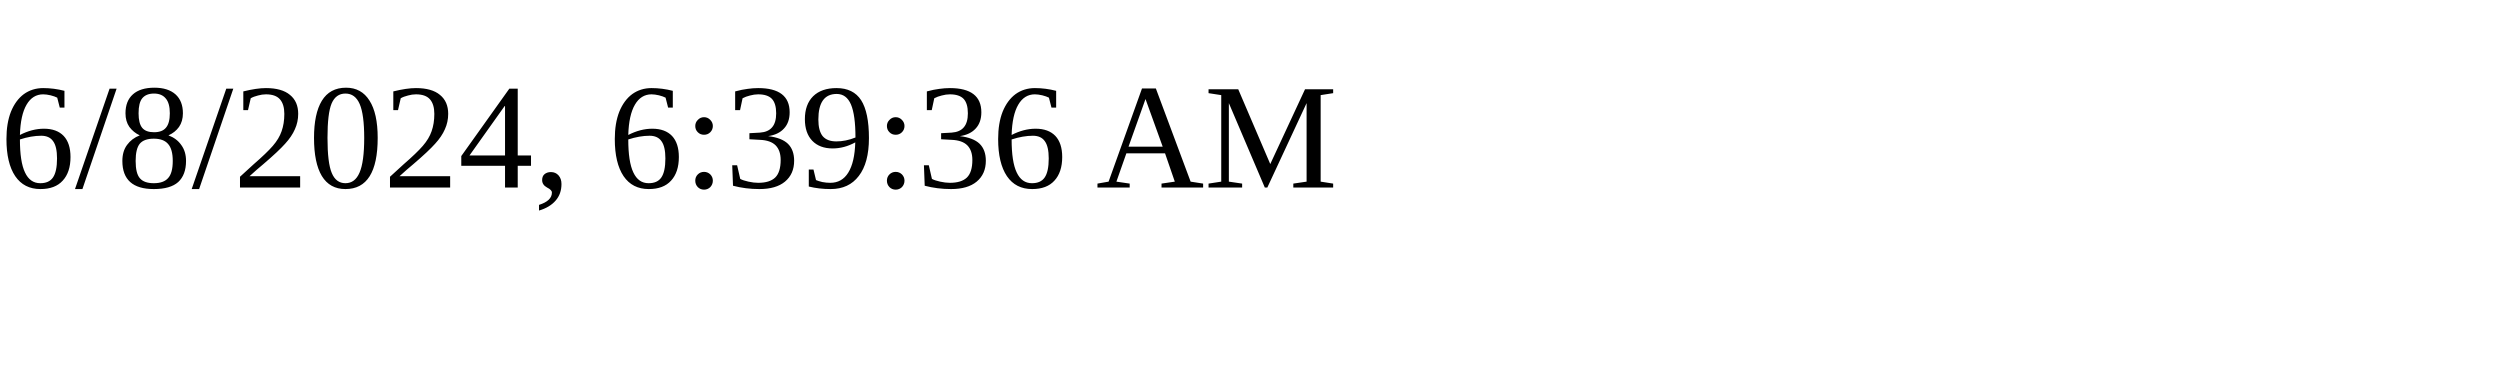
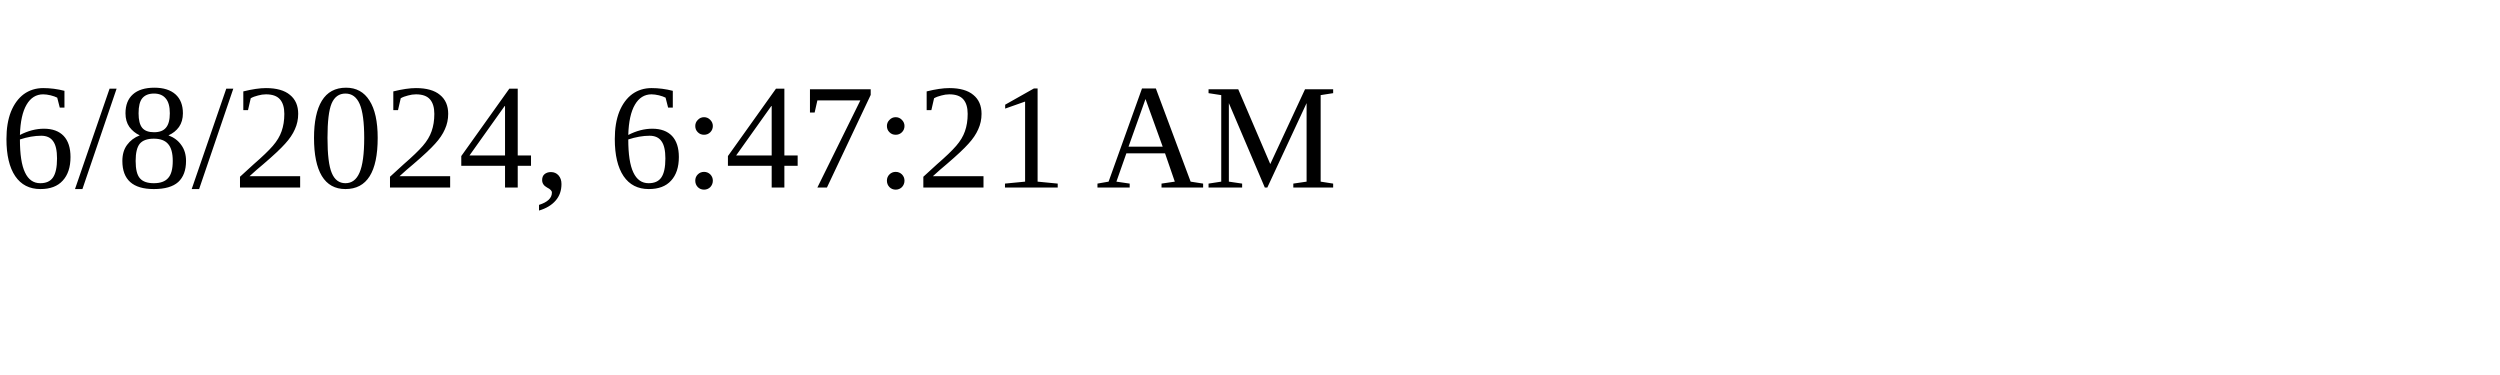
<svg xmlns="http://www.w3.org/2000/svg" height="30" width="200">
-   <text x="0" y="15">6/8/2024, 6:39:36 AM</text>
+   <text x="0" y="15">6/8/2024, 6:47:21 AM</text>
</svg>
